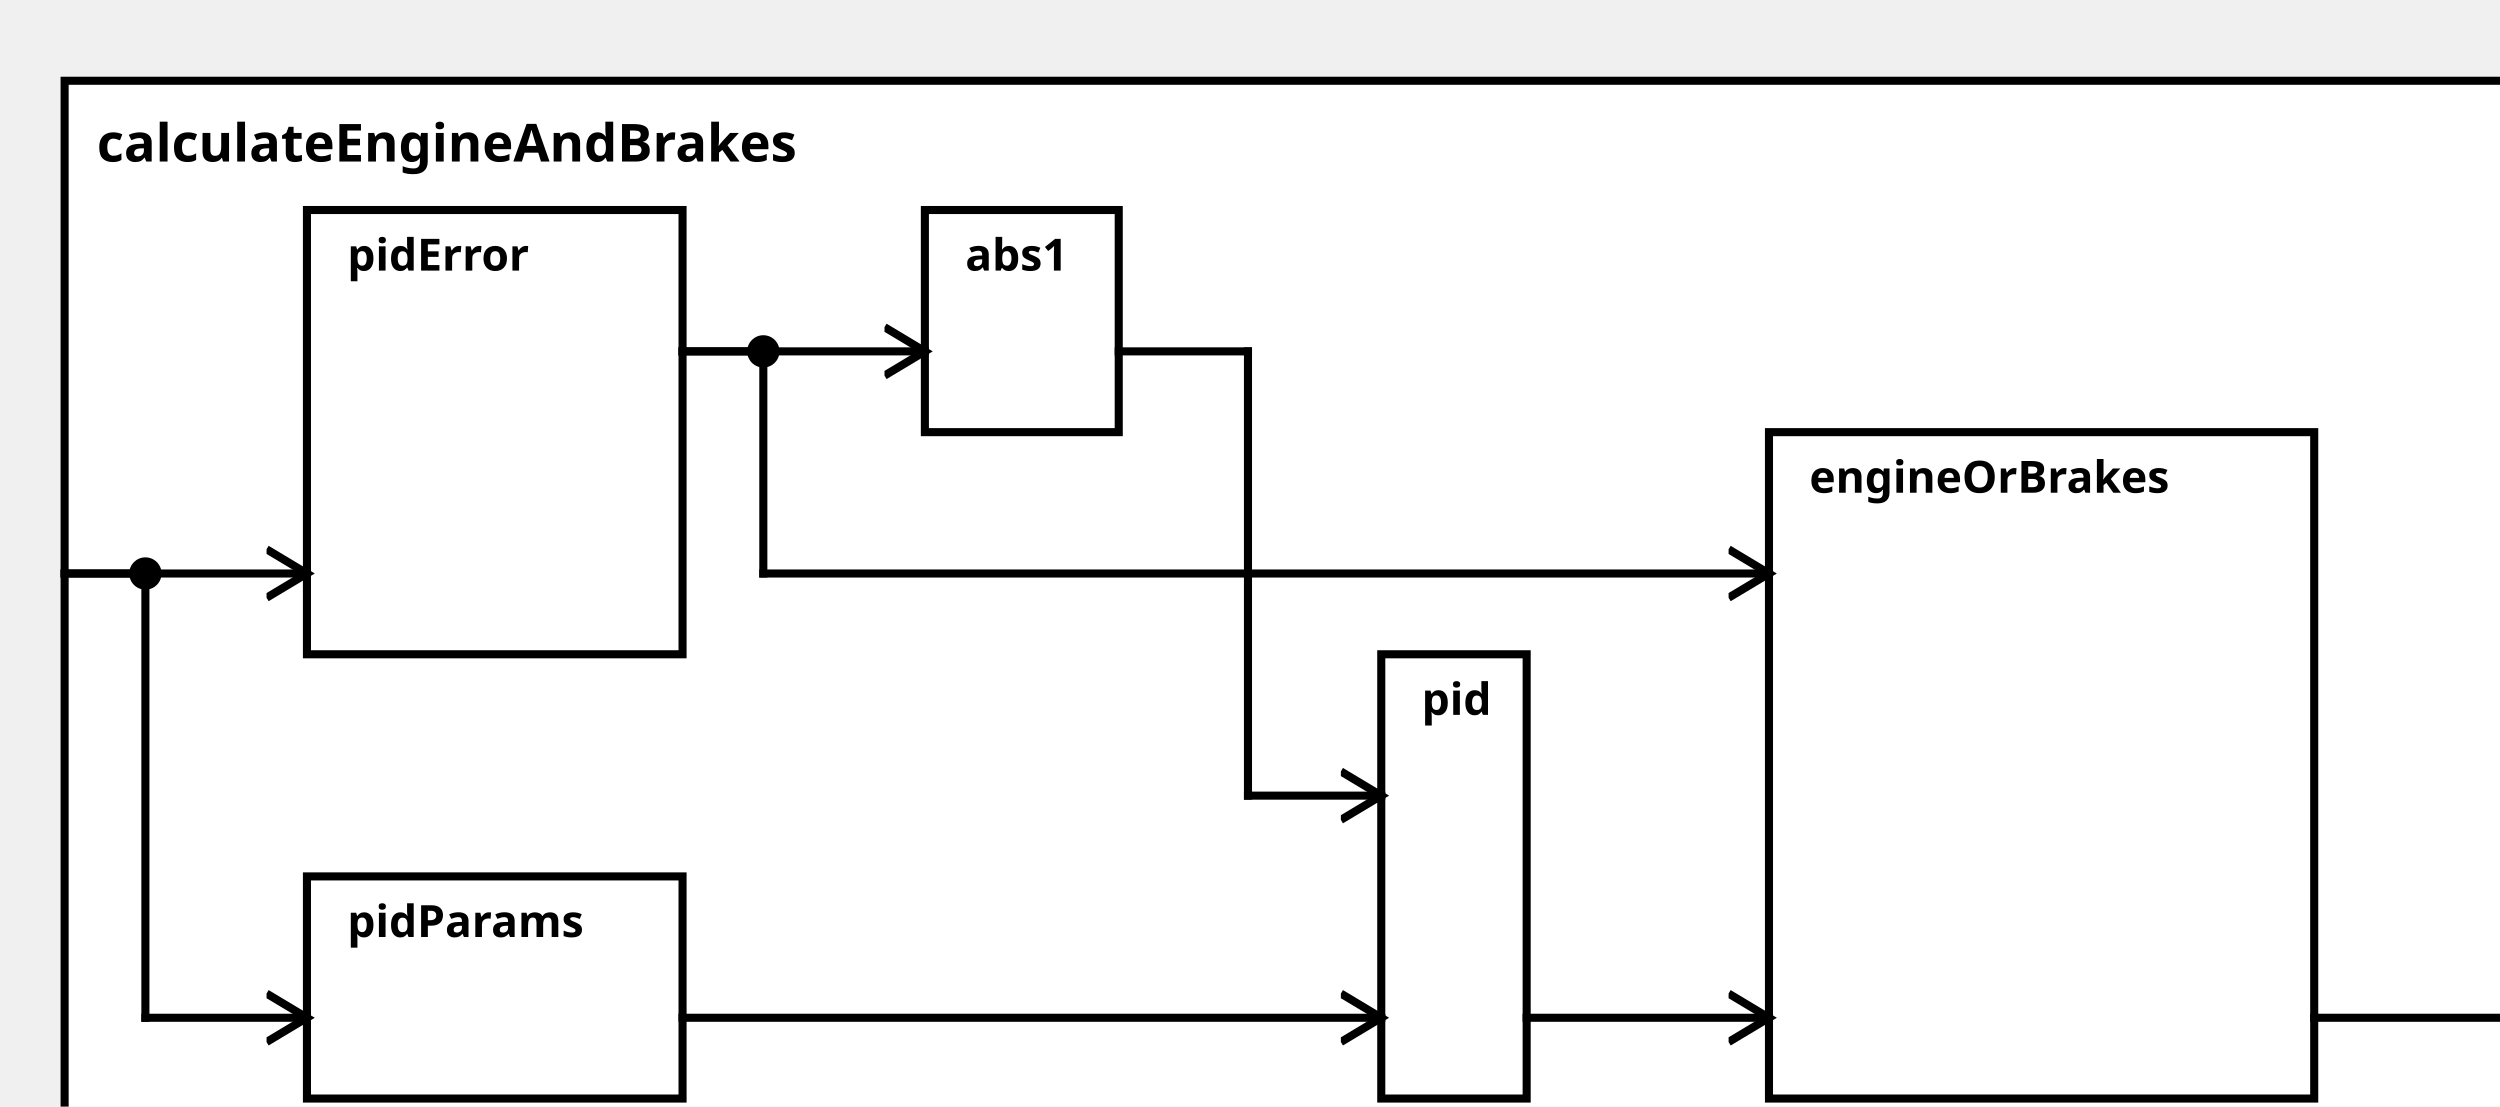
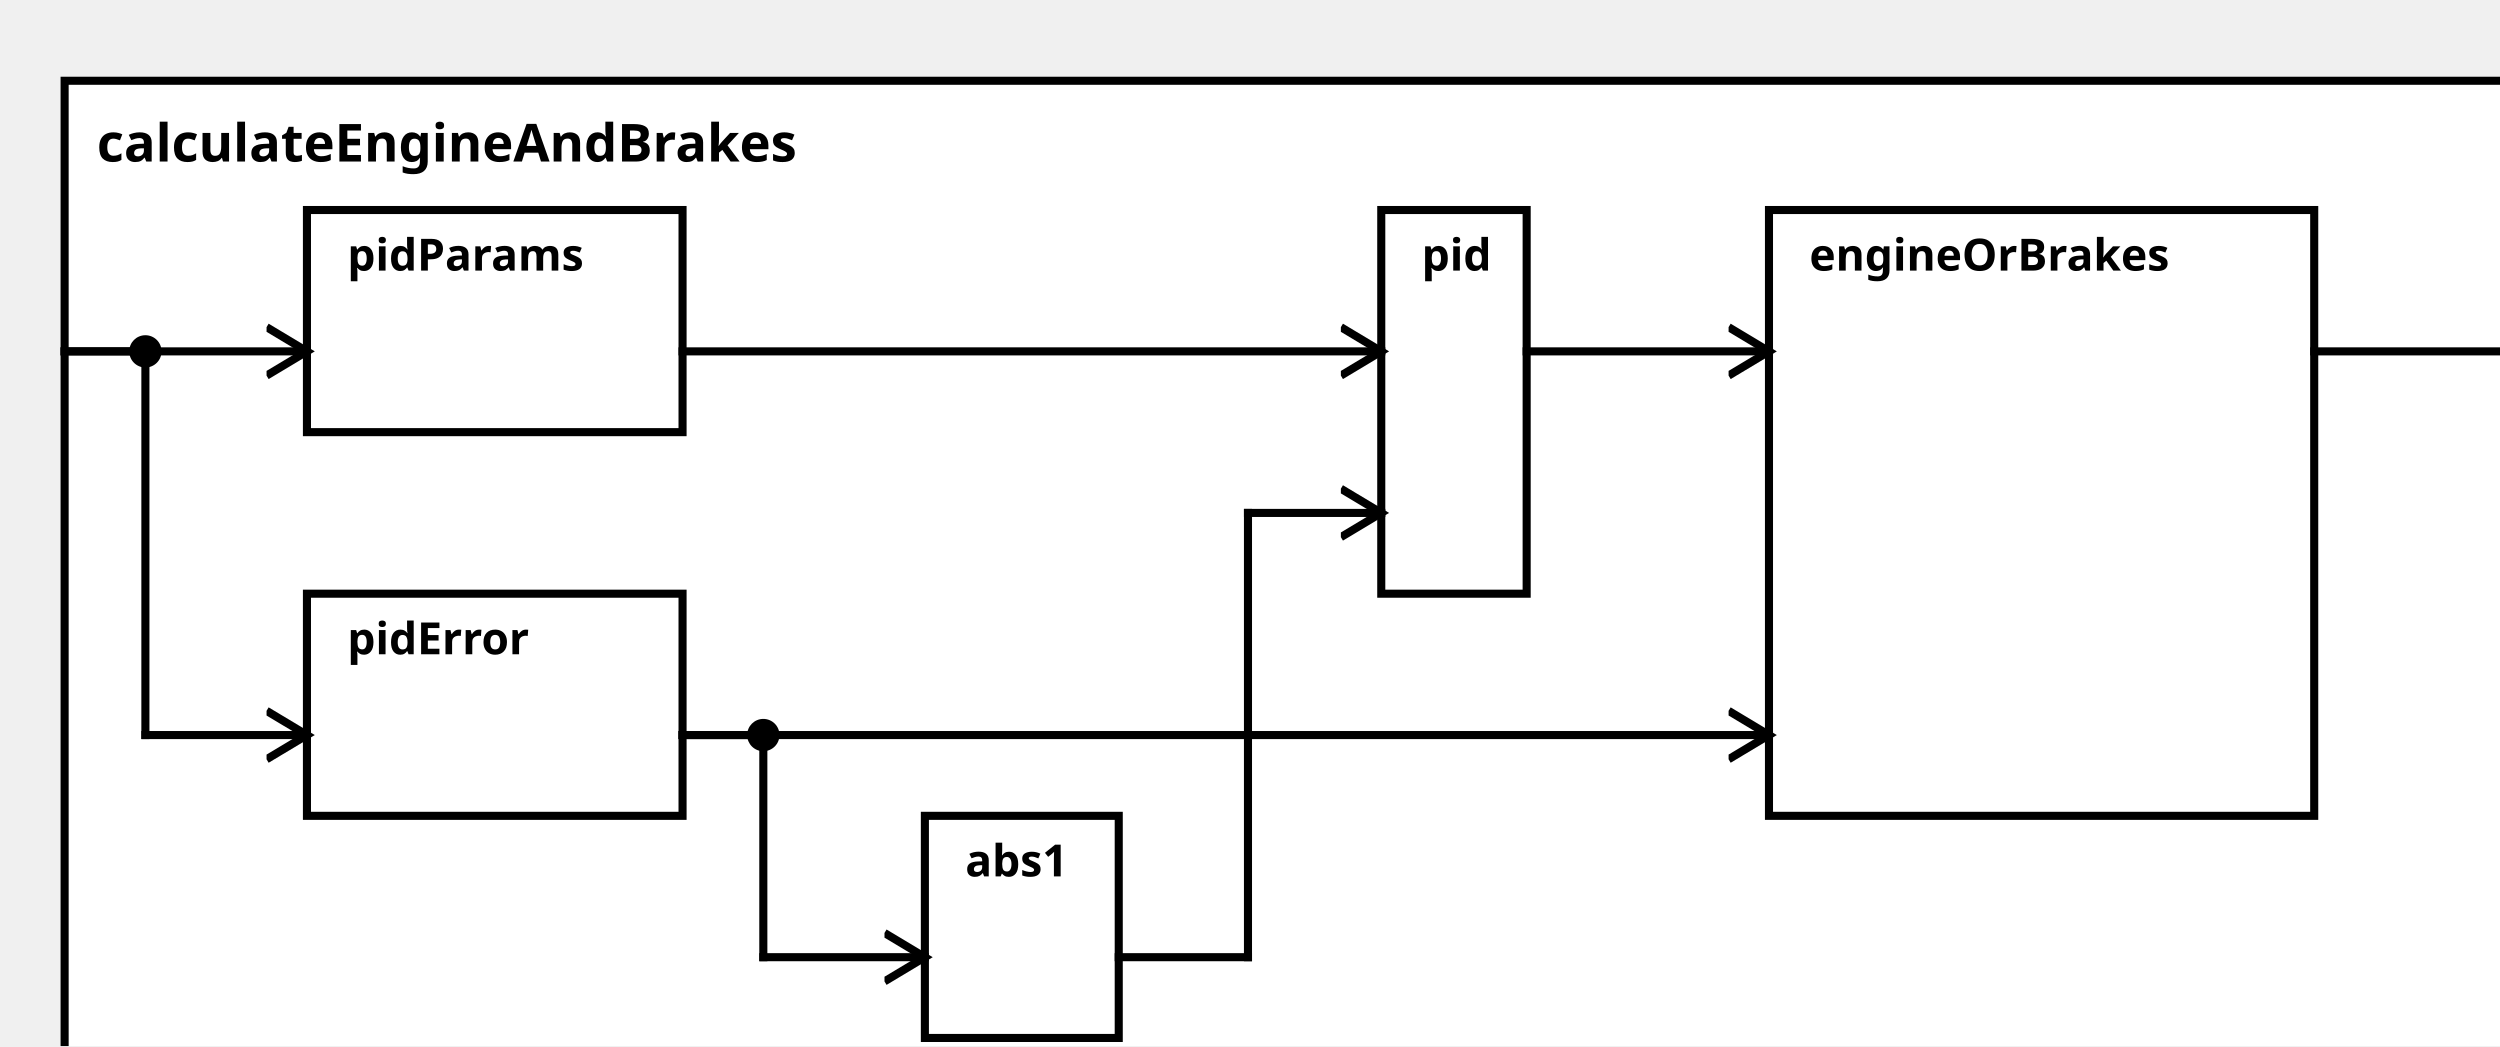
<svg xmlns="http://www.w3.org/2000/svg" width="100%" height="100%" version="1.1">
  <svg version="1.1">
    <g transform="translate(16 20)">
-       <rect id="0" width="617" height="272" style="fill:white;stroke:black;stroke-width:2;fill-opacity:1.0;stroke-opacity:1.0" />
+       <rect id="0" width="617" height="257" style="fill:white;stroke:black;stroke-width:2;fill-opacity:1.0;stroke-opacity:1.0" />
      <text x="8" y="20" style="font-weight: bold" font-family="Verdana" font-size="13" fill="black">
            calculateEngineAndBrakes
    </text>
    </g>
  </svg>
-   <g transform="translate(76 217)">
-     <rect data-name="testing.subpackage10.motion.calculateEngineAndBrakes.pidParams" id="3" width="93" height="55" style="fill:white;stroke:black;stroke-width:2;fill-opacity:1.0;stroke-opacity:1.0" />
+   <g transform="translate(76 52)">
+     <rect data-name="testing.subpackage10.motion.calculateEngineAndBrakes.pidParams" id="1" width="93" height="55" style="fill:white;stroke:black;stroke-width:2;fill-opacity:1.0;stroke-opacity:1.0" />
    <text x="10" y="15" alignment-baseline="middle" style="font-weight: bold" font-family="Verdana" font-size="11" fill="black">
    pidParams
    </text>
  </g>
-   <g transform="translate(76 52)">
-     <rect data-name="testing.subpackage10.motion.calculateEngineAndBrakes.pidError" id="2" width="93" height="110" style="fill:white;stroke:black;stroke-width:2;fill-opacity:1.0;stroke-opacity:1.0" />
+   <g transform="translate(76 147)">
+     <rect data-name="testing.subpackage10.motion.calculateEngineAndBrakes.pidError" id="2" width="93" height="55" style="fill:white;stroke:black;stroke-width:2;fill-opacity:1.0;stroke-opacity:1.0" />
    <text x="10" y="15" alignment-baseline="middle" style="font-weight: bold" font-family="Verdana" font-size="11" fill="black">
    pidError
    </text>
  </g>
-   <g transform="translate(229 52)">
-     <rect data-name="testing.subpackage10.motion.calculateEngineAndBrakes.abs1" id="4" width="48" height="55" style="fill:white;stroke:black;stroke-width:2;fill-opacity:1.0;stroke-opacity:1.0" />
+   <g transform="translate(229 202)">
+     <rect data-name="testing.subpackage10.motion.calculateEngineAndBrakes.abs1" id="3" width="48" height="55" style="fill:white;stroke:black;stroke-width:2;fill-opacity:1.0;stroke-opacity:1.0" />
    <text x="10" y="15" alignment-baseline="middle" style="font-weight: bold" font-family="Verdana" font-size="11" fill="black">
    abs1
    </text>
  </g>
-   <g transform="translate(342 162)">
-     <rect data-name="testing.subpackage10.motion.calculateEngineAndBrakes.pid" id="5" width="36" height="110" style="fill:white;stroke:black;stroke-width:2;fill-opacity:1.0;stroke-opacity:1.0" />
+   <g transform="translate(342 52)">
+     <rect data-name="testing.subpackage10.motion.calculateEngineAndBrakes.pid" id="4" width="36" height="95" style="fill:white;stroke:black;stroke-width:2;fill-opacity:1.0;stroke-opacity:1.0" />
    <text x="10" y="15" alignment-baseline="middle" style="font-weight: bold" font-family="Verdana" font-size="11" fill="black">
    pid
    </text>
  </g>
-   <g transform="translate(438 107)">
-     <rect data-name="testing.subpackage10.motion.calculateEngineAndBrakes.engineOrBrakes" id="6" width="135" height="165" style="fill:white;stroke:black;stroke-width:2;fill-opacity:1.0;stroke-opacity:1.0" />
+   <g transform="translate(438 52)">
+     <rect data-name="testing.subpackage10.motion.calculateEngineAndBrakes.engineOrBrakes" id="5" width="135" height="150" style="fill:white;stroke:black;stroke-width:2;fill-opacity:1.0;stroke-opacity:1.0" />
    <text x="10" y="15" alignment-baseline="middle" style="font-weight: bold" font-family="Verdana" font-size="11" fill="black">
    engineOrBrakes
    </text>
  </g>
  <defs>
    <marker id="0,0,0" markerWidth="13" markerHeight="13" refX="5" refY="5" orient="auto">
      <polyline points="0,2 5,5 0,8" style="fill:none; stroke:rgb(0,0,0);                     stroke-width:1" />
    </marker>
  </defs>
-   <line stroke-linecap="square" x1="573" y1="252" x2="633" y2="252" style="stroke:rgb(0, 0,0);             stroke-width:2;                 marker-end: url(#0,0,0)             " />
-   <line stroke-linecap="square" x1="16" y1="142" x2="36" y2="142" style="stroke:rgb(0, 0,0);             stroke-width:2; " />
-   <line stroke-linecap="square" x1="36" y1="142" x2="36" y2="252" style="stroke:rgb(0, 0,0);             stroke-width:2; " />
-   <circle cx="36" cy="142" r="4" fill="black" />
-   <line stroke-linecap="square" x1="36" y1="252" x2="76" y2="252" style="stroke:rgb(0, 0,0);             stroke-width:2;                 marker-end: url(#0,0,0)             " />
-   <line stroke-linecap="square" x1="16" y1="142" x2="76" y2="142" style="stroke:rgb(0, 0,0);             stroke-width:2;                 marker-end: url(#0,0,0)             " />
-   <line stroke-linecap="square" x1="169" y1="252" x2="342" y2="252" style="stroke:rgb(0, 0,0);             stroke-width:2;                 marker-end: url(#0,0,0)             " />
-   <line stroke-linecap="square" x1="169" y1="87" x2="229" y2="87" style="stroke:rgb(0, 0,0);             stroke-width:2;                 marker-end: url(#0,0,0)             " />
-   <line stroke-linecap="square" x1="277" y1="87" x2="309" y2="87" style="stroke:rgb(0, 0,0);             stroke-width:2; " />
-   <line stroke-linecap="square" x1="309" y1="87" x2="309" y2="197" style="stroke:rgb(0, 0,0);             stroke-width:2; " />
-   <line stroke-linecap="square" x1="309" y1="197" x2="342" y2="197" style="stroke:rgb(0, 0,0);             stroke-width:2;                 marker-end: url(#0,0,0)             " />
-   <line stroke-linecap="square" x1="169" y1="87" x2="189" y2="87" style="stroke:rgb(0, 0,0);             stroke-width:2; " />
-   <line stroke-linecap="square" x1="189" y1="87" x2="189" y2="142" style="stroke:rgb(0, 0,0);             stroke-width:2; " />
-   <circle cx="189" cy="87" r="4" fill="black" />
-   <line stroke-linecap="square" x1="189" y1="142" x2="438" y2="142" style="stroke:rgb(0, 0,0);             stroke-width:2;                 marker-end: url(#0,0,0)             " />
-   <line stroke-linecap="square" x1="378" y1="252" x2="438" y2="252" style="stroke:rgb(0, 0,0);             stroke-width:2;                 marker-end: url(#0,0,0)             " />
+   <line stroke-linecap="square" x1="573" y1="87" x2="633" y2="87" style="stroke:rgb(0, 0,0);             stroke-width:2;                 marker-end: url(#0,0,0)             " />
+   <line stroke-linecap="square" x1="16" y1="87" x2="76" y2="87" style="stroke:rgb(0, 0,0);             stroke-width:2;                 marker-end: url(#0,0,0)             " />
+   <line stroke-linecap="square" x1="16" y1="87" x2="36" y2="87" style="stroke:rgb(0, 0,0);             stroke-width:2; " />
+   <line stroke-linecap="square" x1="36" y1="87" x2="36" y2="182" style="stroke:rgb(0, 0,0);             stroke-width:2; " />
+   <circle cx="36" cy="87" r="4" fill="black" />
+   <line stroke-linecap="square" x1="36" y1="182" x2="76" y2="182" style="stroke:rgb(0, 0,0);             stroke-width:2;                 marker-end: url(#0,0,0)             " />
+   <line stroke-linecap="square" x1="169" y1="87" x2="342" y2="87" style="stroke:rgb(0, 0,0);             stroke-width:2;                 marker-end: url(#0,0,0)             " />
+   <line stroke-linecap="square" x1="169" y1="182" x2="189" y2="182" style="stroke:rgb(0, 0,0);             stroke-width:2; " />
+   <line stroke-linecap="square" x1="189" y1="182" x2="189" y2="237" style="stroke:rgb(0, 0,0);             stroke-width:2; " />
+   <circle cx="189" cy="182" r="4" fill="black" />
+   <line stroke-linecap="square" x1="189" y1="237" x2="229" y2="237" style="stroke:rgb(0, 0,0);             stroke-width:2;                 marker-end: url(#0,0,0)             " />
+   <line stroke-linecap="square" x1="277" y1="237" x2="309" y2="237" style="stroke:rgb(0, 0,0);             stroke-width:2; " />
+   <line stroke-linecap="square" x1="309" y1="237" x2="309" y2="127" style="stroke:rgb(0, 0,0);             stroke-width:2; " />
+   <line stroke-linecap="square" x1="309" y1="127" x2="342" y2="127" style="stroke:rgb(0, 0,0);             stroke-width:2;                 marker-end: url(#0,0,0)             " />
+   <line stroke-linecap="square" x1="169" y1="182" x2="438" y2="182" style="stroke:rgb(0, 0,0);             stroke-width:2;                 marker-end: url(#0,0,0)             " />
+   <line stroke-linecap="square" x1="378" y1="87" x2="438" y2="87" style="stroke:rgb(0, 0,0);             stroke-width:2;                 marker-end: url(#0,0,0)             " />
</svg>
